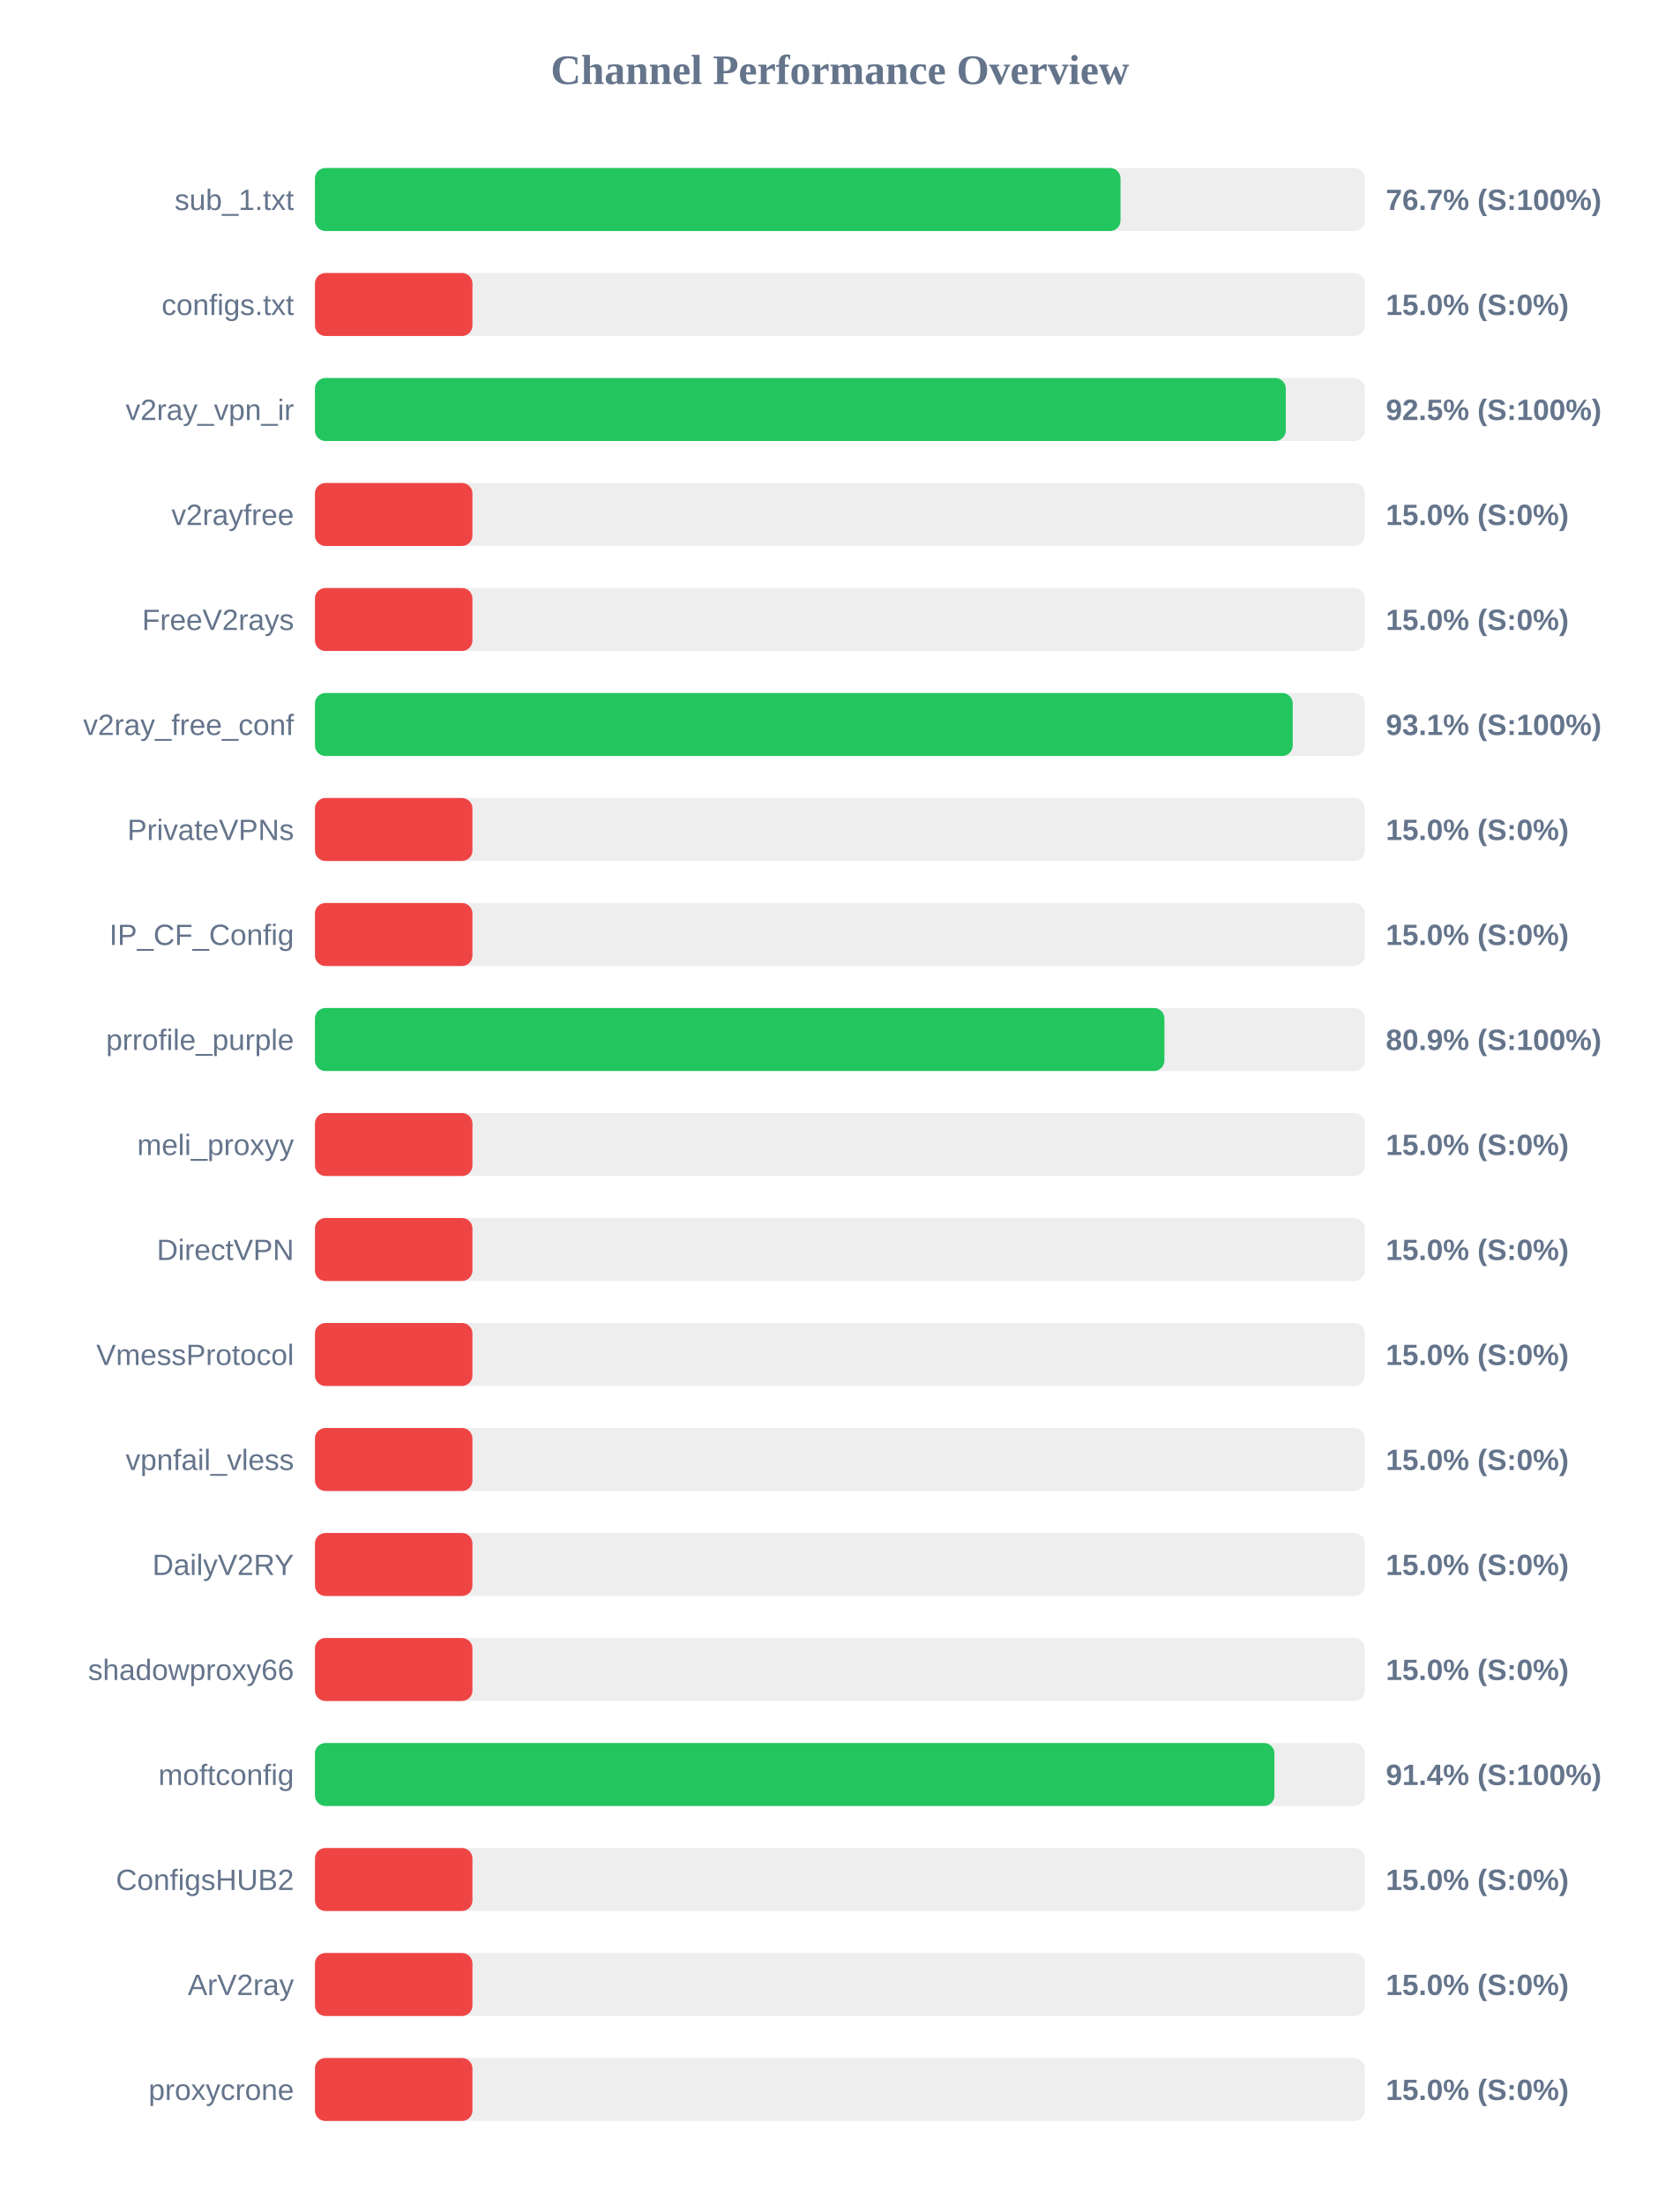
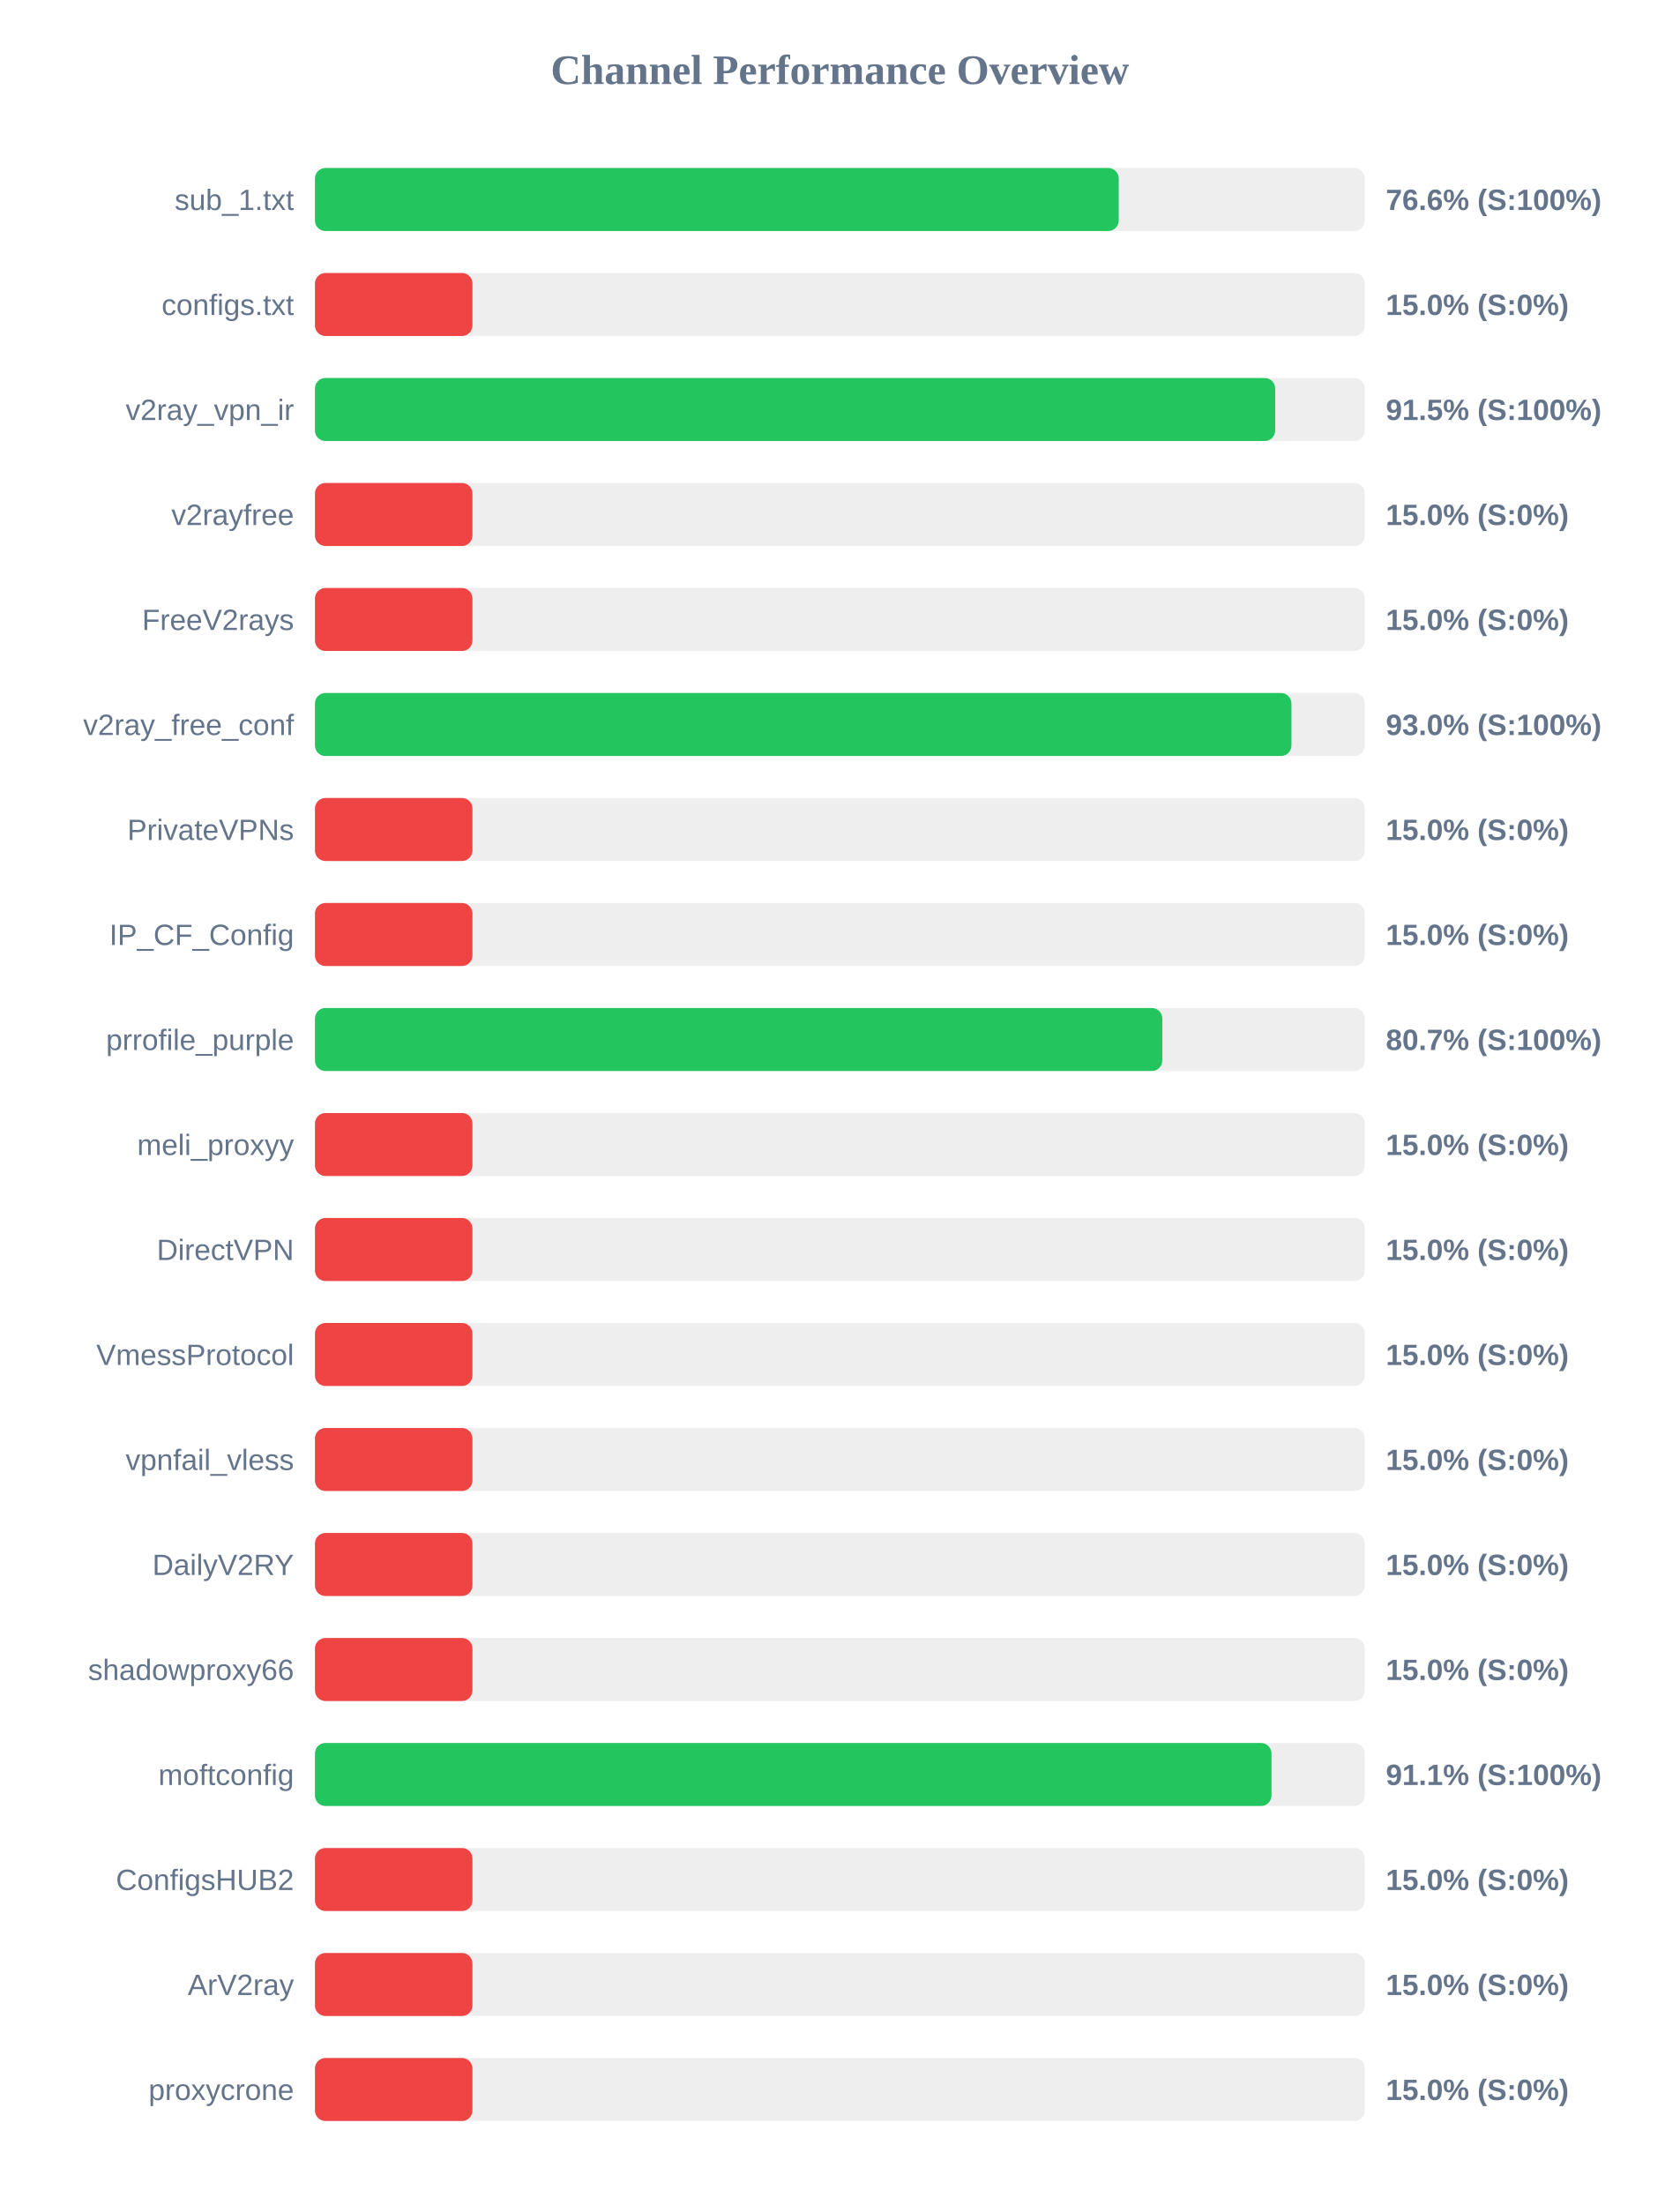
<svg xmlns="http://www.w3.org/2000/svg" width="800" height="1050" version="1.1">
  <style>
        .row { font: 14px Arial; fill: #64748b; }
        .score { font: bold 14px Arial; fill: #64748b; }
    </style>
  <text x="400" y="40" text-anchor="middle" font-size="20px" font-weight="bold" fill="#64748b">Channel Performance Overview</text>
  <rect x="150" y="80" width="500" height="30" fill="#eee" rx="5" />
-   <rect x="150" y="80" width="383.65" height="30" fill="#22c55e" rx="5" />
+   <rect x="150" y="80" width="382.8" height="30" fill="#22c55e" rx="5" />
  <text x="140" y="100" text-anchor="end" class="row">sub_1.txt</text>
-   <text x="660" y="100" text-anchor="start" class="score">76.7% (S:100%)</text>
+   <text x="660" y="100" text-anchor="start" class="score">76.6% (S:100%)</text>
  <rect x="150" y="130" width="500" height="30" fill="#eee" rx="5" />
  <rect x="150" y="130" width="75.0" height="30" fill="#ef4444" rx="5" />
  <text x="140" y="150" text-anchor="end" class="row">configs.txt</text>
  <text x="660" y="150" text-anchor="start" class="score">15.0% (S:0%)</text>
  <rect x="150" y="180" width="500" height="30" fill="#eee" rx="5" />
-   <rect x="150" y="180" width="462.35" height="30" fill="#22c55e" rx="5" />
+   <rect x="150" y="180" width="457.3" height="30" fill="#22c55e" rx="5" />
  <text x="140" y="200" text-anchor="end" class="row">v2ray_vpn_ir</text>
-   <text x="660" y="200" text-anchor="start" class="score">92.5% (S:100%)</text>
+   <text x="660" y="200" text-anchor="start" class="score">91.5% (S:100%)</text>
  <rect x="150" y="230" width="500" height="30" fill="#eee" rx="5" />
  <rect x="150" y="230" width="75.0" height="30" fill="#ef4444" rx="5" />
  <text x="140" y="250" text-anchor="end" class="row">v2rayfree</text>
  <text x="660" y="250" text-anchor="start" class="score">15.0% (S:0%)</text>
  <rect x="150" y="280" width="500" height="30" fill="#eee" rx="5" />
  <rect x="150" y="280" width="75.0" height="30" fill="#ef4444" rx="5" />
  <text x="140" y="300" text-anchor="end" class="row">FreeV2rays</text>
  <text x="660" y="300" text-anchor="start" class="score">15.0% (S:0%)</text>
  <rect x="150" y="330" width="500" height="30" fill="#eee" rx="5" />
-   <rect x="150" y="330" width="465.65" height="30" fill="#22c55e" rx="5" />
+   <rect x="150" y="330" width="465.05" height="30" fill="#22c55e" rx="5" />
  <text x="140" y="350" text-anchor="end" class="row">v2ray_free_conf</text>
-   <text x="660" y="350" text-anchor="start" class="score">93.1% (S:100%)</text>
+   <text x="660" y="350" text-anchor="start" class="score">93.0% (S:100%)</text>
  <rect x="150" y="380" width="500" height="30" fill="#eee" rx="5" />
  <rect x="150" y="380" width="75.0" height="30" fill="#ef4444" rx="5" />
  <text x="140" y="400" text-anchor="end" class="row">PrivateVPNs</text>
  <text x="660" y="400" text-anchor="start" class="score">15.0% (S:0%)</text>
  <rect x="150" y="430" width="500" height="30" fill="#eee" rx="5" />
  <rect x="150" y="430" width="75.0" height="30" fill="#ef4444" rx="5" />
  <text x="140" y="450" text-anchor="end" class="row">IP_CF_Config</text>
  <text x="660" y="450" text-anchor="start" class="score">15.0% (S:0%)</text>
  <rect x="150" y="480" width="500" height="30" fill="#eee" rx="5" />
-   <rect x="150" y="480" width="404.55" height="30" fill="#22c55e" rx="5" />
+   <rect x="150" y="480" width="403.55" height="30" fill="#22c55e" rx="5" />
  <text x="140" y="500" text-anchor="end" class="row">prrofile_purple</text>
-   <text x="660" y="500" text-anchor="start" class="score">80.9% (S:100%)</text>
+   <text x="660" y="500" text-anchor="start" class="score">80.7% (S:100%)</text>
  <rect x="150" y="530" width="500" height="30" fill="#eee" rx="5" />
  <rect x="150" y="530" width="75.0" height="30" fill="#ef4444" rx="5" />
  <text x="140" y="550" text-anchor="end" class="row">meli_proxyy</text>
  <text x="660" y="550" text-anchor="start" class="score">15.0% (S:0%)</text>
  <rect x="150" y="580" width="500" height="30" fill="#eee" rx="5" />
  <rect x="150" y="580" width="75.0" height="30" fill="#ef4444" rx="5" />
  <text x="140" y="600" text-anchor="end" class="row">DirectVPN</text>
  <text x="660" y="600" text-anchor="start" class="score">15.0% (S:0%)</text>
  <rect x="150" y="630" width="500" height="30" fill="#eee" rx="5" />
  <rect x="150" y="630" width="75.0" height="30" fill="#ef4444" rx="5" />
  <text x="140" y="650" text-anchor="end" class="row">VmessProtocol</text>
  <text x="660" y="650" text-anchor="start" class="score">15.0% (S:0%)</text>
  <rect x="150" y="680" width="500" height="30" fill="#eee" rx="5" />
  <rect x="150" y="680" width="75.0" height="30" fill="#ef4444" rx="5" />
  <text x="140" y="700" text-anchor="end" class="row">vpnfail_vless</text>
  <text x="660" y="700" text-anchor="start" class="score">15.0% (S:0%)</text>
  <rect x="150" y="730" width="500" height="30" fill="#eee" rx="5" />
  <rect x="150" y="730" width="75.0" height="30" fill="#ef4444" rx="5" />
  <text x="140" y="750" text-anchor="end" class="row">DailyV2RY</text>
  <text x="660" y="750" text-anchor="start" class="score">15.0% (S:0%)</text>
  <rect x="150" y="780" width="500" height="30" fill="#eee" rx="5" />
  <rect x="150" y="780" width="75.0" height="30" fill="#ef4444" rx="5" />
  <text x="140" y="800" text-anchor="end" class="row">shadowproxy66</text>
  <text x="660" y="800" text-anchor="start" class="score">15.0% (S:0%)</text>
  <rect x="150" y="830" width="500" height="30" fill="#eee" rx="5" />
-   <rect x="150" y="830" width="456.95" height="30" fill="#22c55e" rx="5" />
+   <rect x="150" y="830" width="455.55" height="30" fill="#22c55e" rx="5" />
  <text x="140" y="850" text-anchor="end" class="row">moftconfig</text>
-   <text x="660" y="850" text-anchor="start" class="score">91.4% (S:100%)</text>
+   <text x="660" y="850" text-anchor="start" class="score">91.1% (S:100%)</text>
  <rect x="150" y="880" width="500" height="30" fill="#eee" rx="5" />
  <rect x="150" y="880" width="75.0" height="30" fill="#ef4444" rx="5" />
  <text x="140" y="900" text-anchor="end" class="row">ConfigsHUB2</text>
  <text x="660" y="900" text-anchor="start" class="score">15.0% (S:0%)</text>
  <rect x="150" y="930" width="500" height="30" fill="#eee" rx="5" />
  <rect x="150" y="930" width="75.0" height="30" fill="#ef4444" rx="5" />
  <text x="140" y="950" text-anchor="end" class="row">ArV2ray</text>
  <text x="660" y="950" text-anchor="start" class="score">15.0% (S:0%)</text>
  <rect x="150" y="980" width="500" height="30" fill="#eee" rx="5" />
  <rect x="150" y="980" width="75.0" height="30" fill="#ef4444" rx="5" />
  <text x="140" y="1000" text-anchor="end" class="row">proxycrone</text>
  <text x="660" y="1000" text-anchor="start" class="score">15.0% (S:0%)</text>
</svg>
